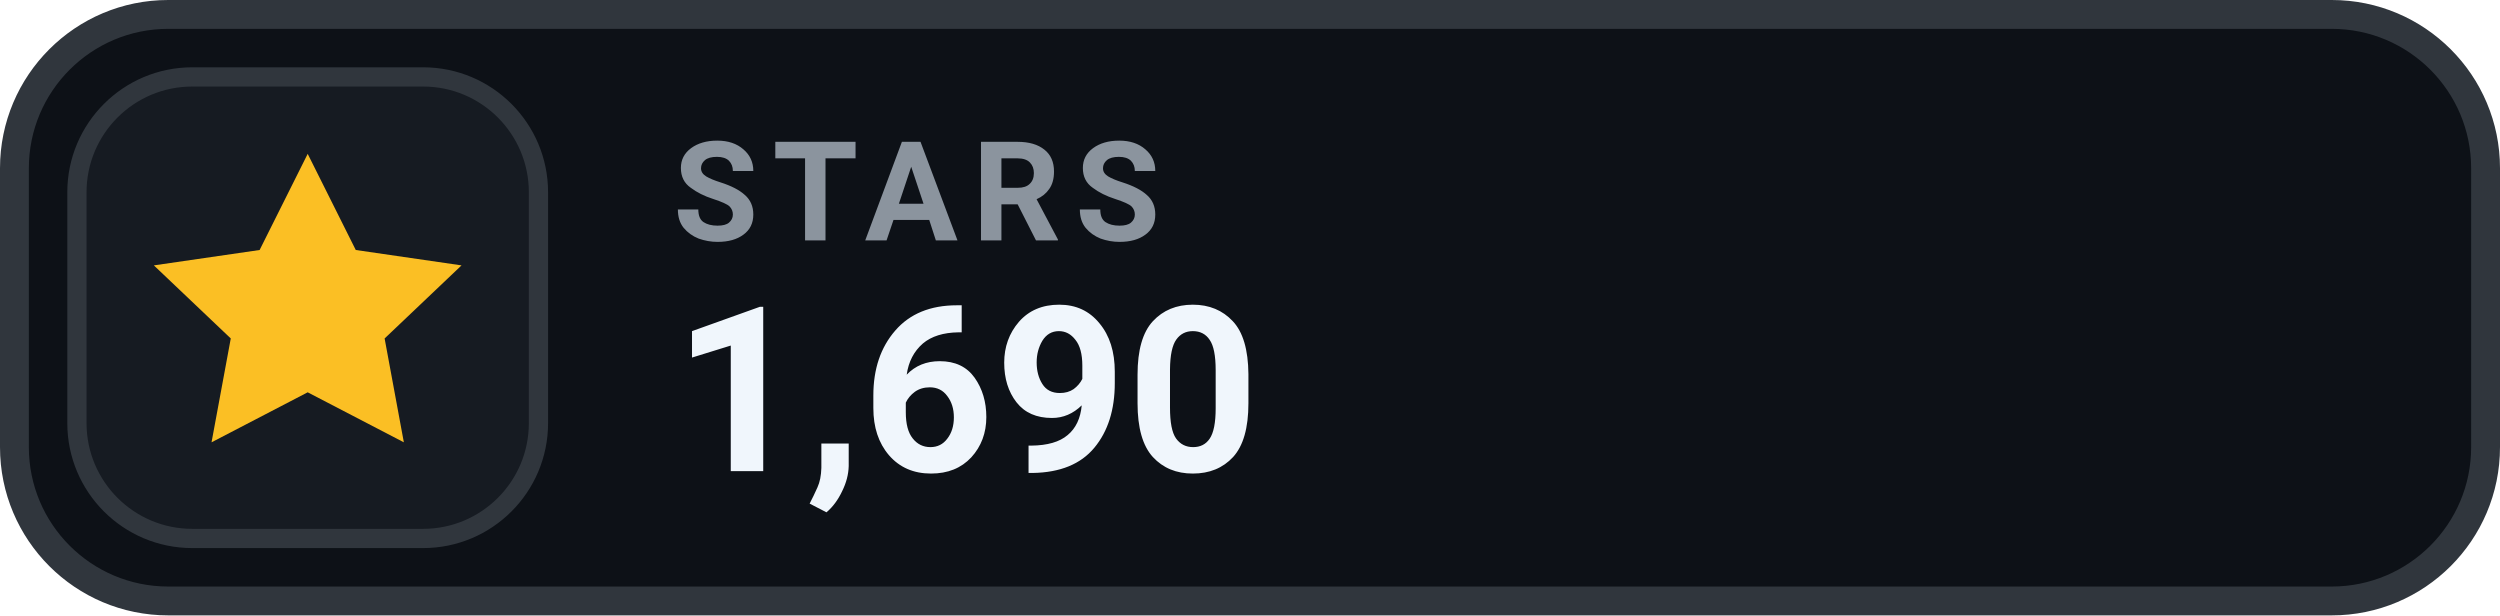
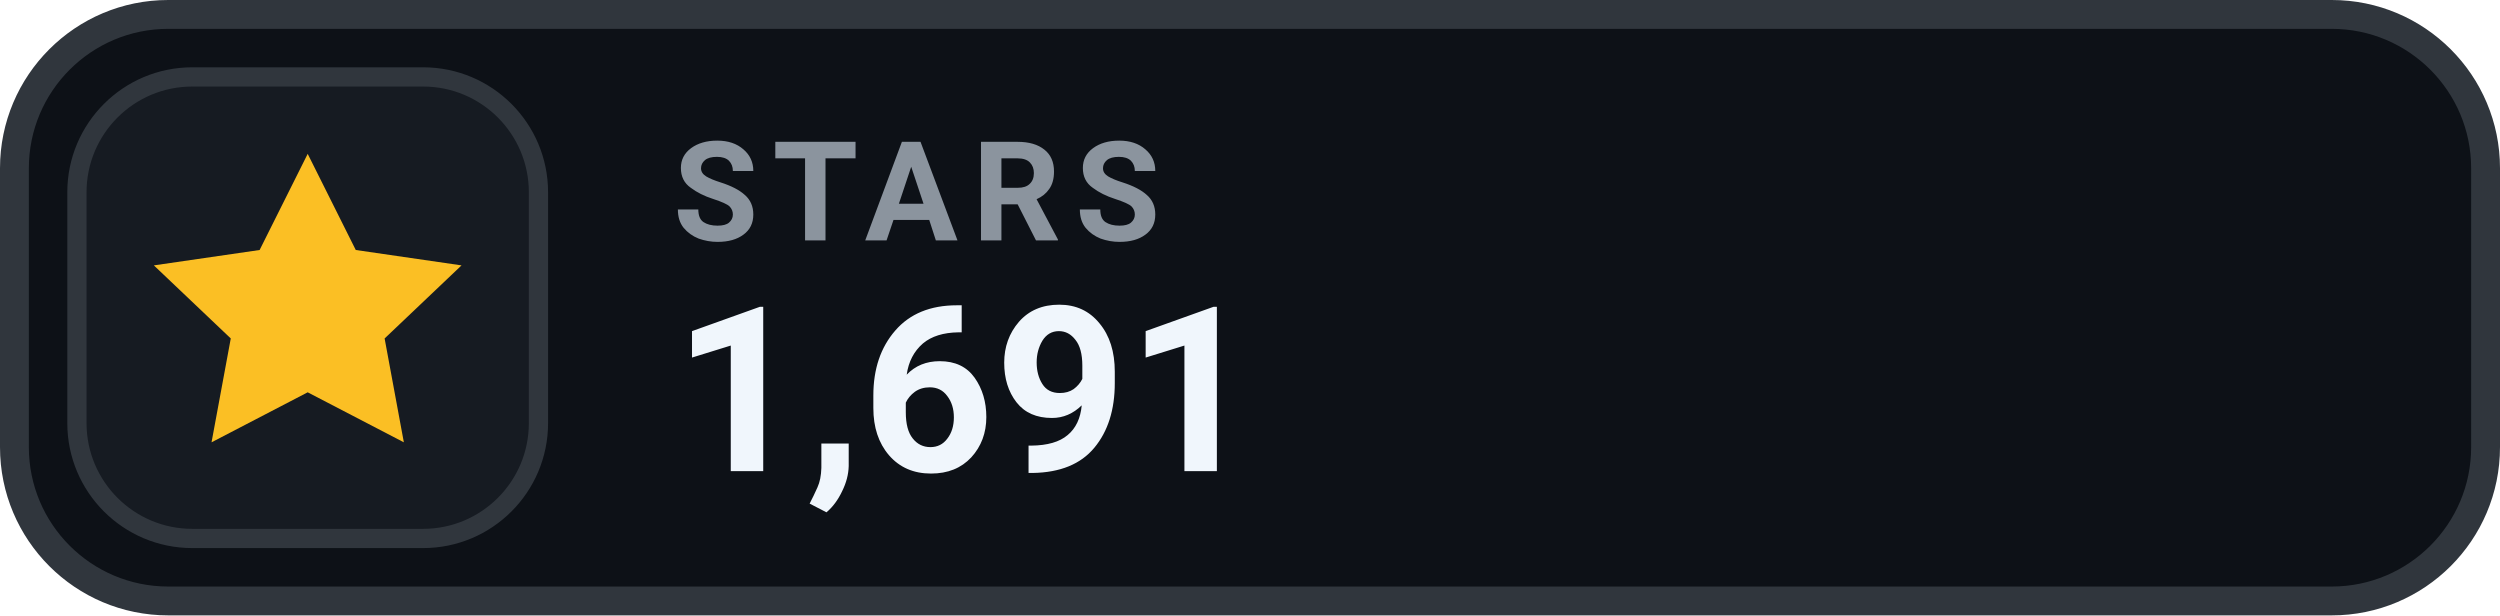
- <svg xmlns="http://www.w3.org/2000/svg" width="130" height="32" viewBox="0 0 130 32" role="img" aria-label="STARS 1,690">
+ <svg xmlns="http://www.w3.org/2000/svg" width="130" height="32" viewBox="0 0 130 32" role="img" aria-label="STARS 1,691">
  <rect x=".75" y=".75" width="128.5" height="30.5" rx="8" fill="#0D1117" stroke="#30363D" stroke-width="1.5" />
  <rect x="4" y="4" width="24" height="24" rx="6" fill="#161B22" stroke="#30363D" stroke-width="1" />
  <g transform="translate(16 16)" style="color:#FBBF24;">
    <path d="M0 -8 l2.5 5 5.5 .8 -4 3.8 1 5.4 -5 -2.6 -5 2.6 1 -5.4 -4 -3.8 5.5 -.8 Z" fill="currentColor" />
  </g>
  <text x="35" y="12.5" fill="#8B949E" font-family="-apple-system,BlinkMacSystemFont,'Segoe UI',Roboto,Helvetica,Arial,sans-serif" font-size="7.2" font-weight="700" letter-spacing=".75">STARS</text>
-   <text x="35" y="24.5" fill="#F0F6FC" font-family="-apple-system,BlinkMacSystemFont,'Segoe UI',Roboto,Helvetica,Arial,sans-serif" font-size="12" font-weight="700">1,690</text>
+   <text x="35" y="24.5" fill="#F0F6FC" font-family="-apple-system,BlinkMacSystemFont,'Segoe UI',Roboto,Helvetica,Arial,sans-serif" font-size="12" font-weight="700">1,691</text>
</svg>
